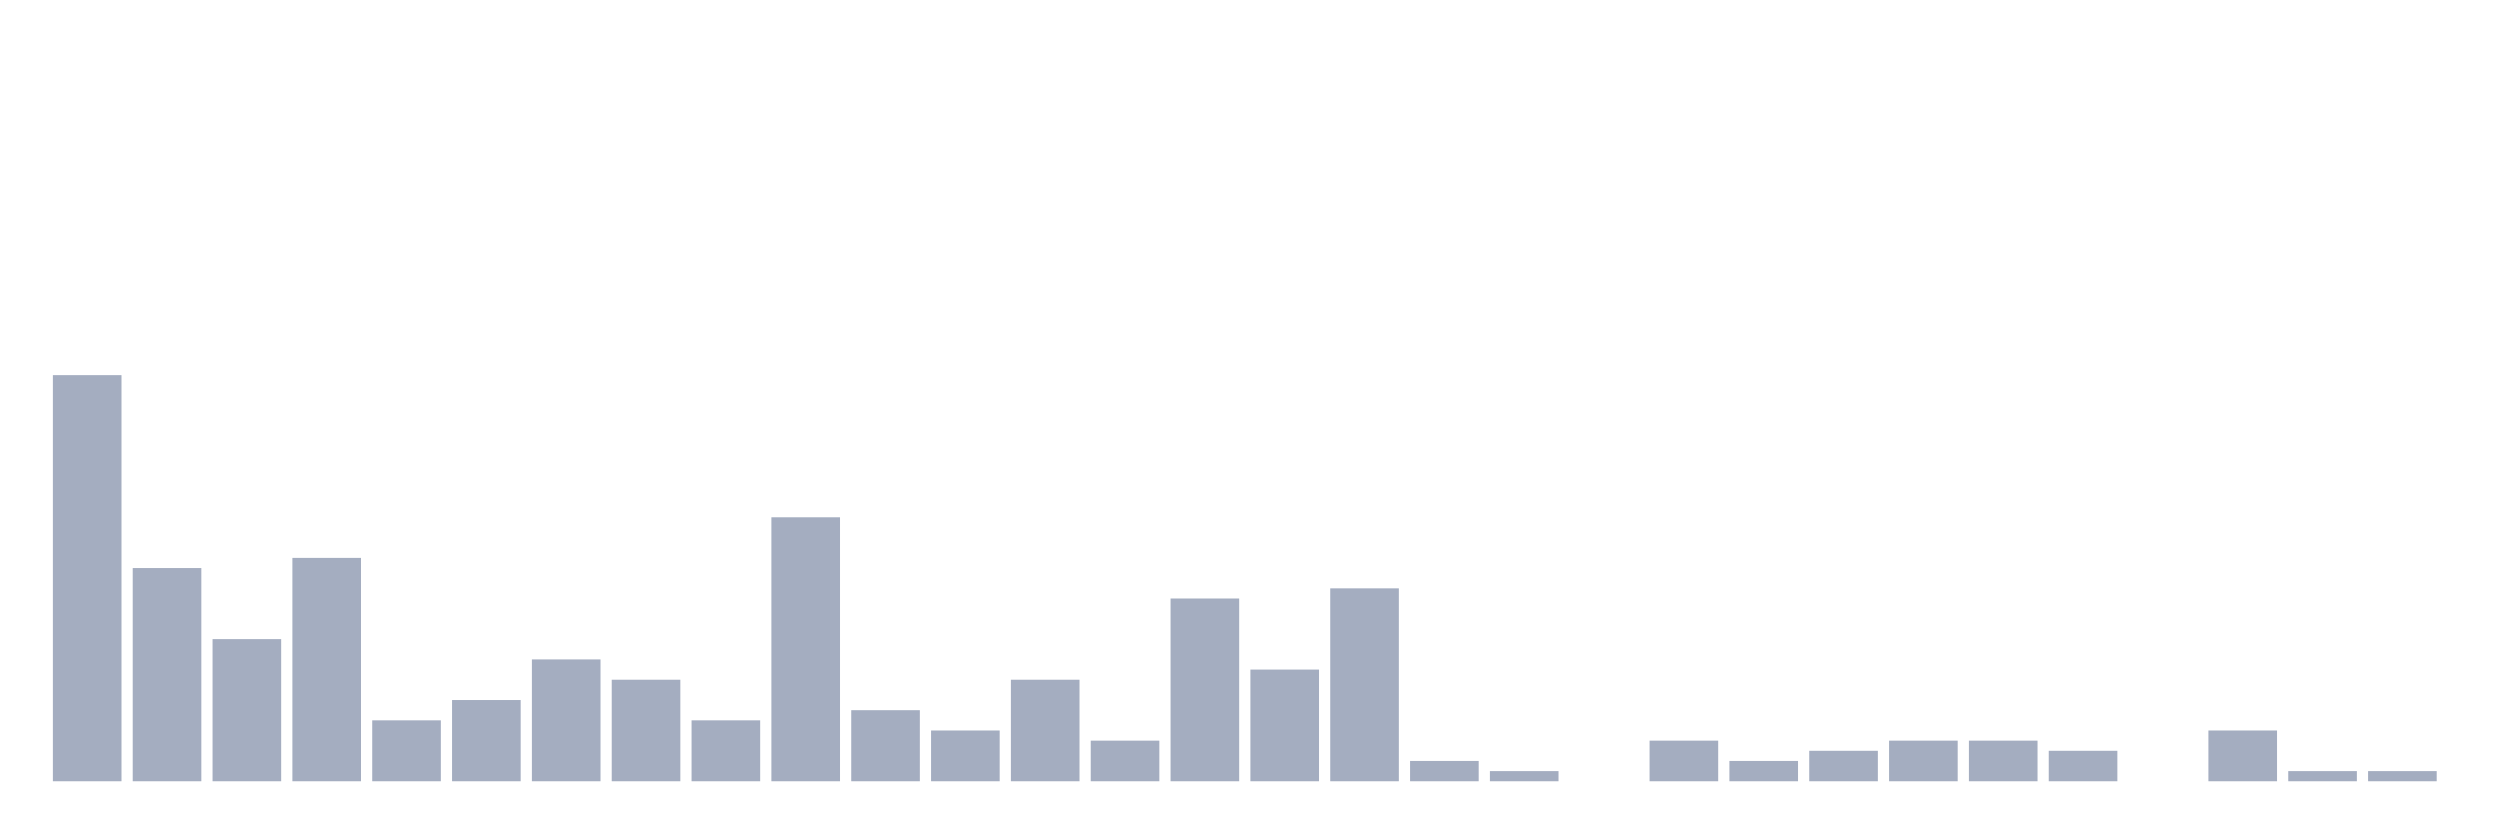
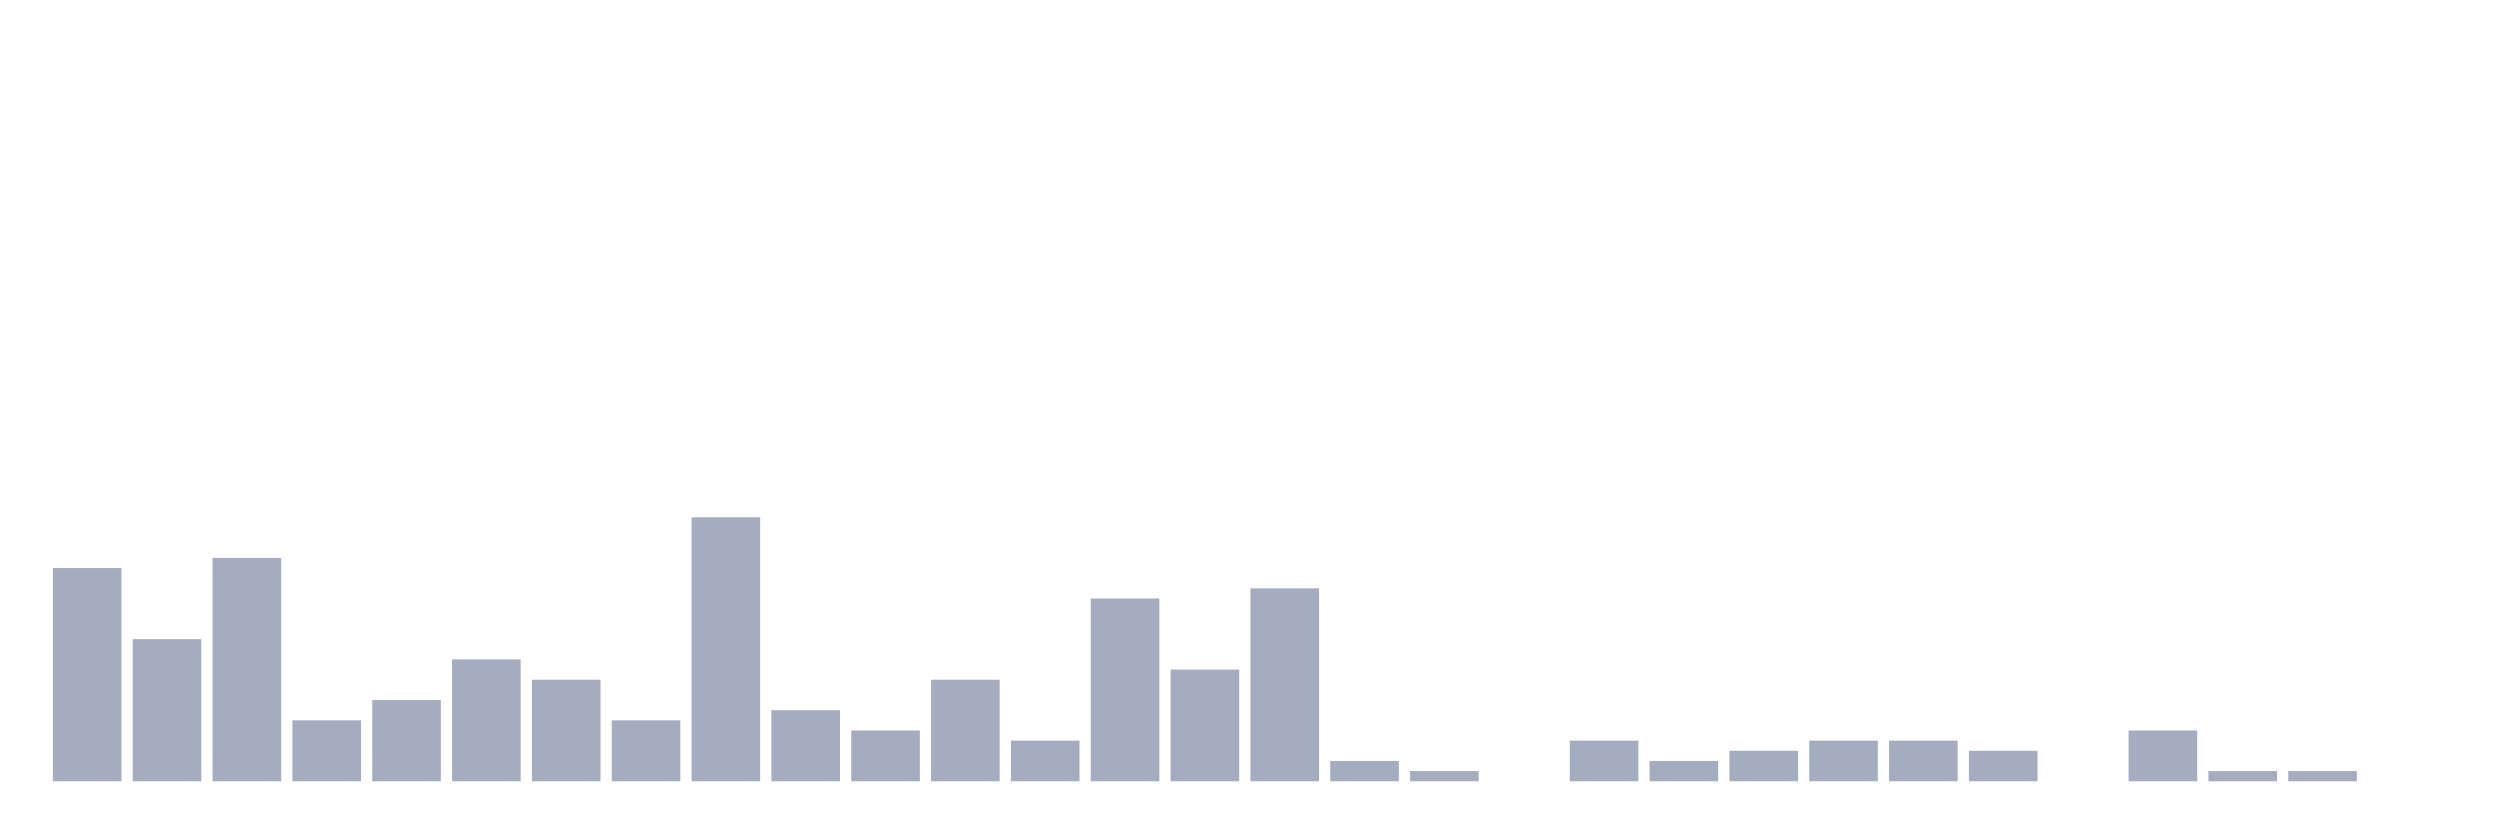
<svg xmlns="http://www.w3.org/2000/svg" viewBox="0 0 480 160">
  <g transform="translate(10,10)">
-     <rect class="bar" x="0.153" width="13.175" y="62.027" height="77.973" fill="rgb(164,173,192)" />
-     <rect class="bar" x="15.482" width="13.175" y="99.064" height="40.936" fill="rgb(164,173,192)" />
-     <rect class="bar" x="30.81" width="13.175" y="112.71" height="27.29" fill="rgb(164,173,192)" />
-     <rect class="bar" x="46.138" width="13.175" y="97.115" height="42.885" fill="rgb(164,173,192)" />
-     <rect class="bar" x="61.466" width="13.175" y="128.304" height="11.696" fill="rgb(164,173,192)" />
-     <rect class="bar" x="76.794" width="13.175" y="124.405" height="15.595" fill="rgb(164,173,192)" />
-     <rect class="bar" x="92.123" width="13.175" y="116.608" height="23.392" fill="rgb(164,173,192)" />
-     <rect class="bar" x="107.451" width="13.175" y="120.507" height="19.493" fill="rgb(164,173,192)" />
-     <rect class="bar" x="122.779" width="13.175" y="128.304" height="11.696" fill="rgb(164,173,192)" />
-     <rect class="bar" x="138.107" width="13.175" y="89.318" height="50.682" fill="rgb(164,173,192)" />
-     <rect class="bar" x="153.436" width="13.175" y="126.355" height="13.645" fill="rgb(164,173,192)" />
-     <rect class="bar" x="168.764" width="13.175" y="130.253" height="9.747" fill="rgb(164,173,192)" />
-     <rect class="bar" x="184.092" width="13.175" y="120.507" height="19.493" fill="rgb(164,173,192)" />
-     <rect class="bar" x="199.42" width="13.175" y="132.203" height="7.797" fill="rgb(164,173,192)" />
-     <rect class="bar" x="214.748" width="13.175" y="104.912" height="35.088" fill="rgb(164,173,192)" />
-     <rect class="bar" x="230.077" width="13.175" y="118.558" height="21.442" fill="rgb(164,173,192)" />
-     <rect class="bar" x="245.405" width="13.175" y="102.963" height="37.037" fill="rgb(164,173,192)" />
-     <rect class="bar" x="260.733" width="13.175" y="136.101" height="3.899" fill="rgb(164,173,192)" />
-     <rect class="bar" x="276.061" width="13.175" y="138.051" height="1.949" fill="rgb(164,173,192)" />
-     <rect class="bar" x="291.39" width="13.175" y="140" height="0" fill="rgb(164,173,192)" />
-     <rect class="bar" x="306.718" width="13.175" y="132.203" height="7.797" fill="rgb(164,173,192)" />
-     <rect class="bar" x="322.046" width="13.175" y="136.101" height="3.899" fill="rgb(164,173,192)" />
-     <rect class="bar" x="337.374" width="13.175" y="134.152" height="5.848" fill="rgb(164,173,192)" />
+     <rect class="bar" x="0.153" width="13.175" y="99.064" height="40.936" fill="rgb(164,173,192)" />
+     <rect class="bar" x="15.482" width="13.175" y="112.71" height="27.29" fill="rgb(164,173,192)" />
+     <rect class="bar" x="30.81" width="13.175" y="97.115" height="42.885" fill="rgb(164,173,192)" />
+     <rect class="bar" x="46.138" width="13.175" y="128.304" height="11.696" fill="rgb(164,173,192)" />
+     <rect class="bar" x="61.466" width="13.175" y="124.405" height="15.595" fill="rgb(164,173,192)" />
+     <rect class="bar" x="76.794" width="13.175" y="116.608" height="23.392" fill="rgb(164,173,192)" />
+     <rect class="bar" x="92.123" width="13.175" y="120.507" height="19.493" fill="rgb(164,173,192)" />
+     <rect class="bar" x="107.451" width="13.175" y="128.304" height="11.696" fill="rgb(164,173,192)" />
+     <rect class="bar" x="122.779" width="13.175" y="89.318" height="50.682" fill="rgb(164,173,192)" />
+     <rect class="bar" x="138.107" width="13.175" y="126.355" height="13.645" fill="rgb(164,173,192)" />
+     <rect class="bar" x="153.436" width="13.175" y="130.253" height="9.747" fill="rgb(164,173,192)" />
+     <rect class="bar" x="168.764" width="13.175" y="120.507" height="19.493" fill="rgb(164,173,192)" />
+     <rect class="bar" x="184.092" width="13.175" y="132.203" height="7.797" fill="rgb(164,173,192)" />
+     <rect class="bar" x="199.42" width="13.175" y="104.912" height="35.088" fill="rgb(164,173,192)" />
+     <rect class="bar" x="214.748" width="13.175" y="118.558" height="21.442" fill="rgb(164,173,192)" />
+     <rect class="bar" x="230.077" width="13.175" y="102.963" height="37.037" fill="rgb(164,173,192)" />
+     <rect class="bar" x="245.405" width="13.175" y="136.101" height="3.899" fill="rgb(164,173,192)" />
+     <rect class="bar" x="260.733" width="13.175" y="138.051" height="1.949" fill="rgb(164,173,192)" />
+     <rect class="bar" x="276.061" width="13.175" y="140" height="0" fill="rgb(164,173,192)" />
+     <rect class="bar" x="291.39" width="13.175" y="132.203" height="7.797" fill="rgb(164,173,192)" />
+     <rect class="bar" x="306.718" width="13.175" y="136.101" height="3.899" fill="rgb(164,173,192)" />
+     <rect class="bar" x="322.046" width="13.175" y="134.152" height="5.848" fill="rgb(164,173,192)" />
+     <rect class="bar" x="337.374" width="13.175" y="132.203" height="7.797" fill="rgb(164,173,192)" />
    <rect class="bar" x="352.702" width="13.175" y="132.203" height="7.797" fill="rgb(164,173,192)" />
-     <rect class="bar" x="368.031" width="13.175" y="132.203" height="7.797" fill="rgb(164,173,192)" />
-     <rect class="bar" x="383.359" width="13.175" y="134.152" height="5.848" fill="rgb(164,173,192)" />
-     <rect class="bar" x="398.687" width="13.175" y="140" height="0" fill="rgb(164,173,192)" />
-     <rect class="bar" x="414.015" width="13.175" y="130.253" height="9.747" fill="rgb(164,173,192)" />
+     <rect class="bar" x="368.031" width="13.175" y="134.152" height="5.848" fill="rgb(164,173,192)" />
+     <rect class="bar" x="383.359" width="13.175" y="140" height="0" fill="rgb(164,173,192)" />
+     <rect class="bar" x="398.687" width="13.175" y="130.253" height="9.747" fill="rgb(164,173,192)" />
+     <rect class="bar" x="414.015" width="13.175" y="138.051" height="1.949" fill="rgb(164,173,192)" />
    <rect class="bar" x="429.344" width="13.175" y="138.051" height="1.949" fill="rgb(164,173,192)" />
-     <rect class="bar" x="444.672" width="13.175" y="138.051" height="1.949" fill="rgb(164,173,192)" />
+     <rect class="bar" x="444.672" width="13.175" y="140" height="0" fill="rgb(164,173,192)" />
  </g>
</svg>
